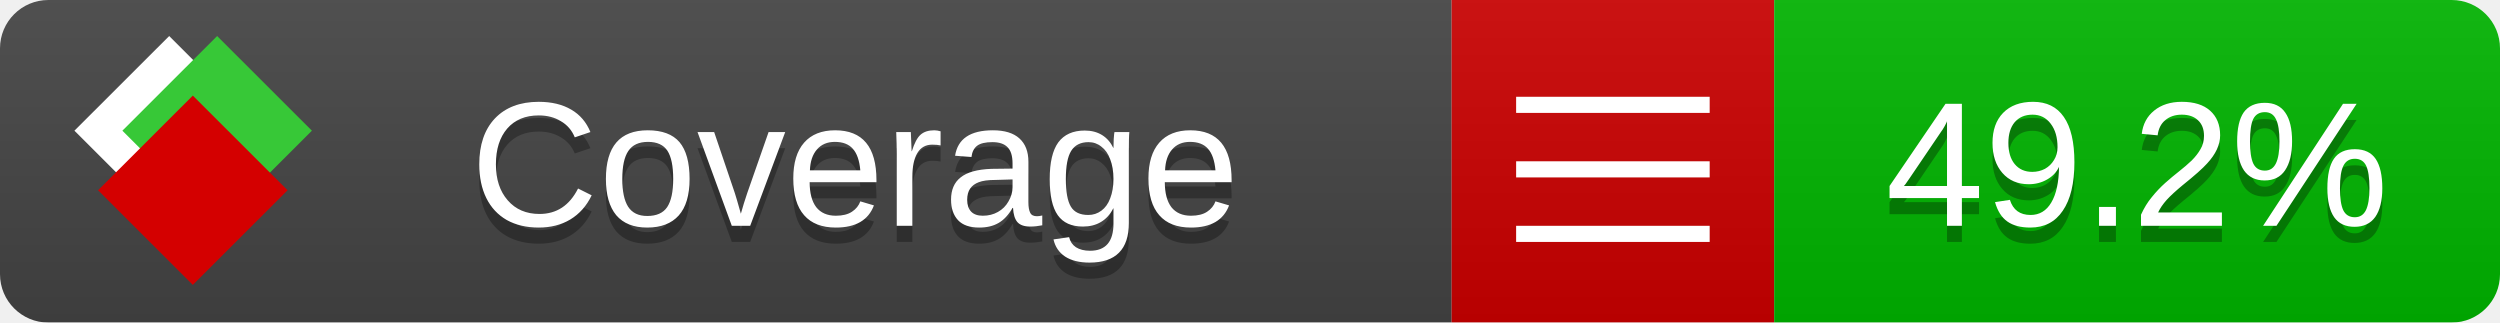
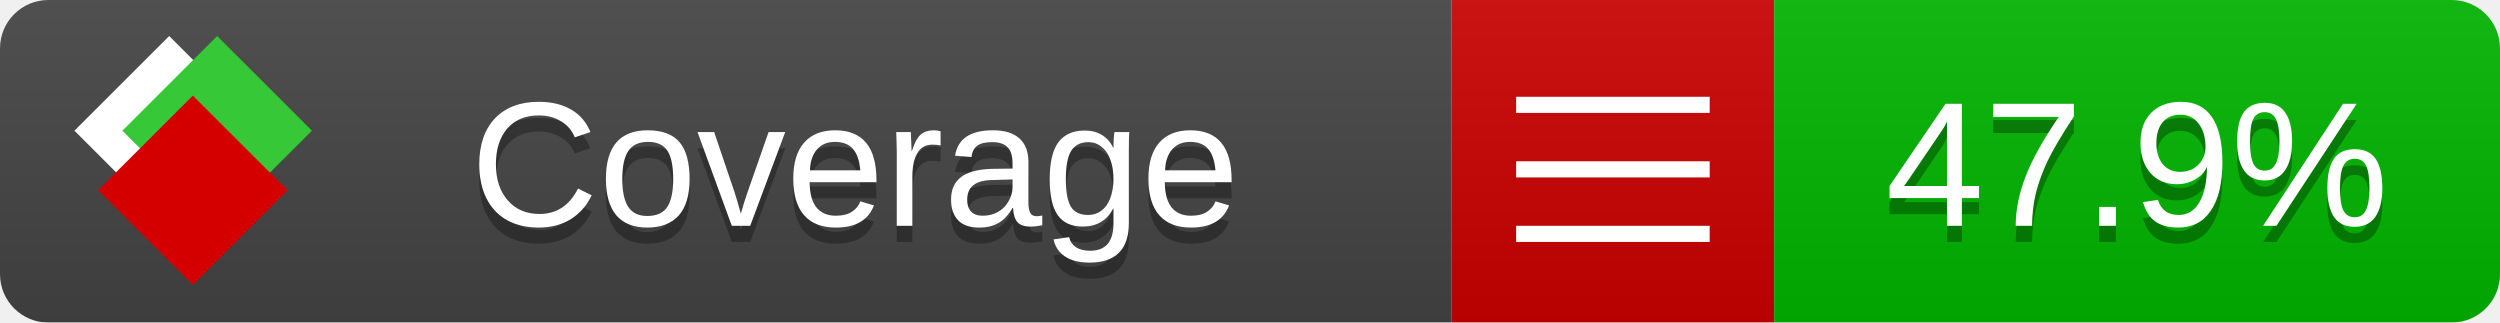
<svg xmlns="http://www.w3.org/2000/svg" xmlns:xlink="http://www.w3.org/1999/xlink" width="155" height="20">
  <style type="text/css">
          
            @keyframes fade1 {
                0% { visibility: visible; opacity: 1; }
               27% { visibility: visible; opacity: 1; }
               33% { visibility: hidden; opacity: 0; }
               60% { visibility: hidden; opacity: 0; }
               66% { visibility: hidden; opacity: 0; }
               93% { visibility: hidden; opacity: 0; }
              100% { visibility: visible; opacity: 1; }
            }
            @keyframes fade2 {
                0% { visibility: hidden; opacity: 0; }
               27% { visibility: hidden; opacity: 0; }
               33% { visibility: visible; opacity: 1; }
               60% { visibility: visible; opacity: 1; }
               66% { visibility: hidden; opacity: 0; }
               93% { visibility: hidden; opacity: 0; }
              100% { visibility: hidden; opacity: 0; }
            }
            @keyframes fade3 {
                0% { visibility: hidden; opacity: 0; }
               27% { visibility: hidden; opacity: 0; }
               33% { visibility: hidden; opacity: 0; }
               60% { visibility: hidden; opacity: 0; }
               66% { visibility: visible; opacity: 1; }
               93% { visibility: visible; opacity: 1; }
              100% { visibility: hidden; opacity: 0; }
            }
            .linecoverage {
                animation-duration: 15s;
                animation-name: fade1;
                animation-iteration-count: infinite;
            }
            .branchcoverage {
                animation-duration: 15s;
                animation-name: fade2;
                animation-iteration-count: infinite;
            }
            .methodcoverage {
                animation-duration: 15s;
                animation-name: fade3;
                animation-iteration-count: infinite;
            }
          
    </style>
  <defs>
    <linearGradient id="gradient" x2="0" y2="100%">
      <stop offset="0" stop-color="#bbb" stop-opacity=".1" />
      <stop offset="1" stop-opacity=".1" />
    </linearGradient>
    <linearGradient id="c">
      <stop offset="0" stop-color="#d40000" />
      <stop offset="1" stop-color="#ff2a2a" />
    </linearGradient>
    <linearGradient id="a">
      <stop offset="0" stop-color="#e0e0de" />
      <stop offset="1" stop-color="#fff" />
    </linearGradient>
    <linearGradient id="b">
      <stop offset="0" stop-color="#37c837" />
      <stop offset="1" stop-color="#217821" />
    </linearGradient>
    <linearGradient xlink:href="#a" id="e" x1="106.44" x2="69.96" y1="-11.96" y2="-46.84" gradientTransform="matrix(-.8426 -.00045 -.00045 -.8426 -94.27 -75.82)" gradientUnits="userSpaceOnUse" />
    <linearGradient xlink:href="#b" id="f" x1="56.19" x2="77.97" y1="-23.45" y2="10.62" gradientTransform="matrix(.8426 .00045 .00045 .8426 94.27 75.82)" gradientUnits="userSpaceOnUse" />
    <linearGradient xlink:href="#c" id="g" x1="79.98" x2="132.9" y1="10.79" y2="10.79" gradientTransform="matrix(.8426 .00045 .00045 .8426 94.27 75.82)" gradientUnits="userSpaceOnUse" />
    <mask id="mask">
      <rect width="155" height="20" rx="3" fill="#fff" />
    </mask>
    <g id="icon" transform="matrix(.04486 0 0 .04481 -.48 -.63)">
      <rect width="52.92" height="52.92" x="-109.72" y="-27.13" fill="url(#e)" transform="rotate(-135)" />
      <rect width="52.92" height="52.92" x="70.19" y="-39.18" fill="url(#f)" transform="rotate(45)" />
      <rect width="52.92" height="52.92" x="80.05" y="-15.74" fill="url(#g)" transform="rotate(45)" />
    </g>
  </defs>
  <g mask="url(#mask)">
    <rect x="0" y="0" width="90" height="20" fill="#444" />
    <rect x="90" y="0" width="20" height="20" fill="#c00" />
    <rect x="110" y="0" width="45" height="20" fill="#00B600" />
    <rect x="0" y="0" width="155" height="20" fill="url(#gradient)" />
  </g>
  <g>
    <path class="" stroke="#fff" d="M94 6.5 h12 M94 10.5 h12 M94 14.5 h12" />
  </g>
  <g fill="#fff" text-anchor="middle" font-family="Verdana,Arial,Geneva,sans-serif" font-size="11">
    <a xlink:href="https://github.com/danielpalme/ReportGenerator" target="_top">
      <use xlink:href="#icon" transform="translate(3,1) scale(3.5)" />
    </a>
    <text x="53" y="15" fill="#010101" fill-opacity=".3">Coverage</text>
    <text x="53" y="14" fill="#fff">Coverage</text>
-     <text class="" x="132.5" y="15" fill="#010101" fill-opacity=".3">49.2%</text>
-     <text class="" x="132.5" y="14">49.2%</text>
+     <text class="" x="132.5" y="15" fill="#010101" fill-opacity=".3">47.9%</text>
+     <text class="" x="132.5" y="14">47.9%</text>
  </g>
  <g>
    <rect class="" x="90" y="0" width="65" height="20" fill-opacity="0" />
  </g>
</svg>
